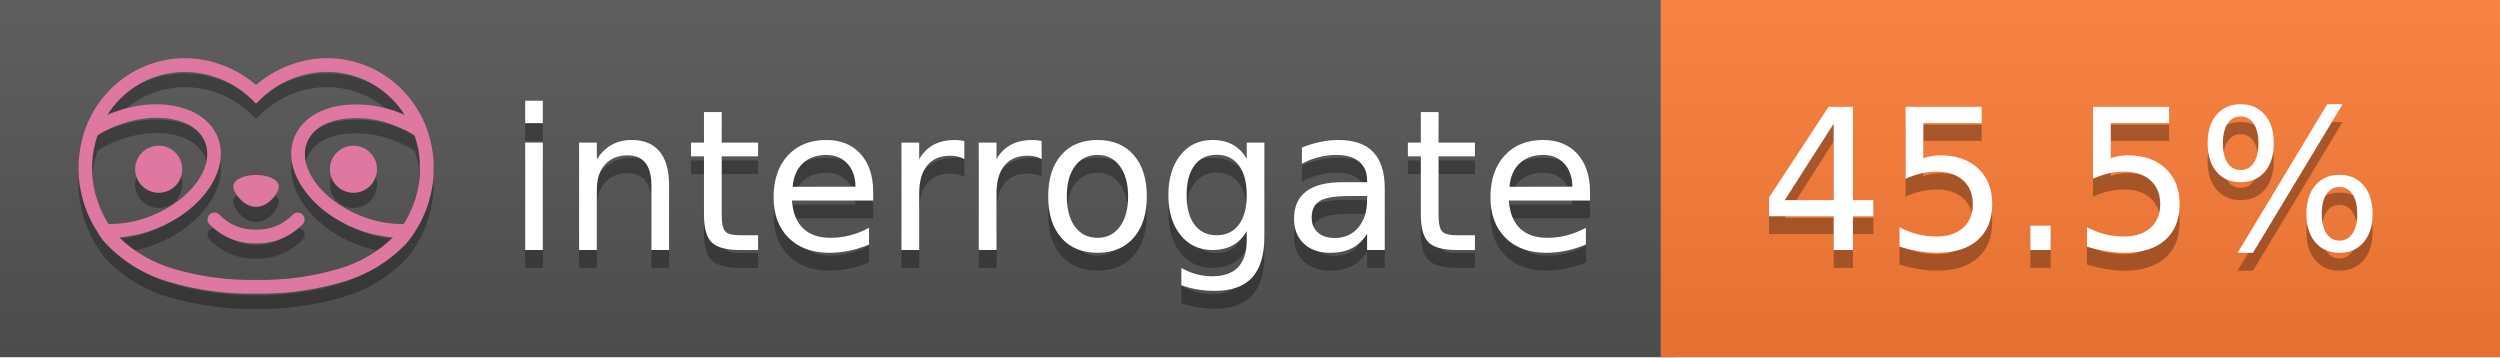
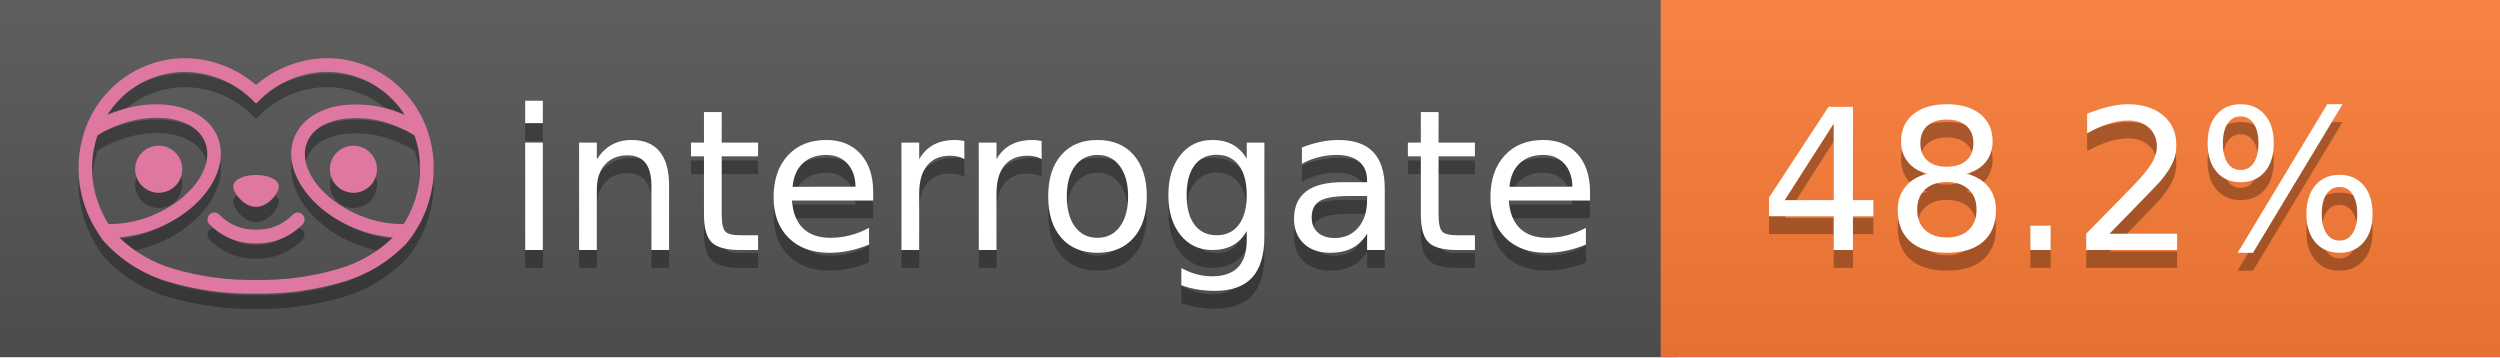
<svg xmlns="http://www.w3.org/2000/svg" width="140" height="20" viewBox="0 0 140 20" version="1.1" xml:space="preserve" style="fill-rule:evenodd;clip-rule:evenodd;stroke-linejoin:round;stroke-miterlimit:2;">
  <g transform="matrix(1,0,0,1,22,0)">
    <g id="backgrounds" transform="matrix(1.32789,0,0,1,-22.3892,0)">
      <rect x="0" y="0" width="71" height="20" style="fill:rgb(85,85,85);" />
    </g>
    <rect x="71" y="0" width="47" height="20" data-interrogate="color" style="fill:#fe7d37" />
    <g transform="matrix(1.19746,0,0,1,-22.3744,-4.85723e-16)">
      <rect x="0" y="0" width="118" height="20" style="fill:url(#_Linear1);" />
    </g>
  </g>
  <g fill="#fff" text-anchor="middle" font-family="DejaVu Sans,Verdana,Geneva,sans-serif" font-size="110">
    <text x="590" y="150" fill="#010101" fill-opacity=".3" transform="scale(.1)" textLength="610">interrogate</text>
    <text x="590" y="140" transform="scale(.1)" textLength="610">interrogate</text>
-     <text x="1160" y="150" fill="#010101" fill-opacity=".3" transform="scale(.1)" textLength="370" data-interrogate="result">45.5%</text>
-     <text x="1160" y="140" transform="scale(.1)" textLength="370" data-interrogate="result">45.5%</text>
+     <text x="1160" y="150" fill="#010101" fill-opacity=".3" transform="scale(.1)" textLength="370" data-interrogate="result">48.2%</text>
+     <text x="1160" y="140" transform="scale(.1)" textLength="370" data-interrogate="result">48.2%</text>
  </g>
  <g id="logo-shadow" transform="matrix(0.854876,0,0,0.854876,-6.73514,1.732)">
    <g transform="matrix(0.299012,0,0,0.299012,9.70229,-6.68582)">
      <path d="M50,64.25C52.76,64.25 55,61.13 55,59.75C55,58.37 52.76,57.25 50,57.25C47.24,57.25 45,58.37 45,59.75C45,61.13 47.24,64.25 50,64.25Z" style="fill:rgb(1,1,1);fill-opacity:0.3;fill-rule:nonzero;" />
    </g>
    <g transform="matrix(0.299012,0,0,0.299012,9.70229,-6.68582)">
      <path d="M88,49.05C86.506,43.475 83.018,38.638 78.2,35.46C72.969,32.002 66.539,30.844 60.43,32.26C56.576,33.145 52.995,34.958 50,37.54C46.998,34.958 43.411,33.149 39.55,32.27C33.441,30.853 27.011,32.011 21.78,35.47C16.97,38.652 13.489,43.489 12,49.06L12,49.13C11.82,49.79 11.66,50.46 11.53,51.13C11.146,53.207 11.021,55.323 11.16,57.43C11.16,58.03 11.26,58.63 11.34,59.23C11.34,59.51 11.43,59.79 11.48,60.07C11.53,60.35 11.58,60.68 11.64,60.98C11.7,61.28 11.8,61.69 11.89,62.05C11.98,62.41 11.99,62.47 12.05,62.68C12.16,63.07 12.28,63.46 12.41,63.84L12.58,64.34C12.72,64.74 12.88,65.14 13.04,65.53L13.23,65.98C13.403,66.373 13.583,66.767 13.77,67.16L13.99,67.59C14.19,67.97 14.39,68.35 14.61,68.73L14.87,69.15C15.1,69.52 15.33,69.89 15.58,70.26L15.58,70.32L15.99,70.93C16.14,71.14 16.29,71.36 16.45,71.57C20.206,75.83 25.086,78.95 30.53,80.57C36.839,82.48 43.41,83.385 50,83.25C56.599,83.374 63.177,82.456 69.49,80.53C74.644,78.978 79.303,76.102 83,72.19C83.34,71.78 83.65,71.35 84,70.92L84.18,70.66L84.33,70.44L84.41,70.32C84.55,70.12 84.67,69.9 84.81,69.7C85.07,69.3 85.32,68.89 85.55,68.48C85.78,68.07 86.02,67.65 86.23,67.22C86.31,67.05 86.39,66.88 86.47,66.7C86.67,66.28 86.85,65.87 87.03,65.44L87.23,64.92C87.397,64.487 87.55,64.05 87.69,63.61L87.85,63.09C87.98,62.64 88.1,62.19 88.21,61.74C88.21,61.57 88.3,61.39 88.33,61.22C88.43,60.75 88.52,60.22 88.6,59.79C88.6,59.64 88.66,59.49 88.68,59.33C88.77,58.71 88.84,58.08 88.88,57.45L88.88,54.17C88.817,53.164 88.693,52.162 88.51,51.17C88.38,50.5 88.23,49.84 88.05,49.17L88,49.05ZM85.89,56.44L85.89,57.23C85.89,57.78 85.79,58.32 85.72,58.86C85.72,59.01 85.72,59.15 85.65,59.3C85.59,59.7 85.51,60.11 85.43,60.51L85.32,60.99C85.23,61.38 85.12,61.77 85.01,62.16C85.01,62.31 84.93,62.46 84.88,62.6C84.74,63.04 84.59,63.47 84.42,63.9L84.27,64.28C84.1,64.71 83.91,65.14 83.71,65.56C83.51,65.98 83.43,66.12 83.28,66.4L83.01,66.91C82.83,67.223 82.643,67.537 82.45,67.85L82.35,68.01C79.121,68.047 75.918,67.434 72.93,66.21C64.27,62.74 59,55.52 61.18,50.11C62.18,47.6 64.7,45.82 68.26,45.11C72.489,44.395 76.835,44.908 80.78,46.59C82.141,47.144 83.453,47.813 84.7,48.59C84.76,48.76 84.82,48.93 84.88,49.1C84.94,49.27 85.05,49.63 85.12,49.9C85.28,50.5 85.44,51.1 85.55,51.73C85.691,52.507 85.792,53.292 85.85,54.08L85.85,55.89C85.85,56.12 85.91,56.25 85.91,56.45L85.89,56.44ZM17.66,68C16.668,66.435 15.869,64.756 15.28,63L15.17,62.68C15.06,62.35 14.96,62.01 14.87,61.68C14.823,61.493 14.777,61.31 14.73,61.13C14.66,60.84 14.59,60.55 14.53,60.27C14.47,59.99 14.43,59.72 14.38,59.44C14.33,59.16 14.3,59 14.27,58.78C14.2,58.27 14.15,57.78 14.11,57.23L14.11,57.03C14.008,55.236 14.122,53.437 14.45,51.67C14.56,51.06 14.71,50.46 14.88,49.87C14.96,49.59 15.04,49.32 15.13,49.05C15.22,48.78 15.24,48.72 15.3,48.55C16.548,47.774 17.859,47.105 19.22,46.55C27.86,43.09 36.65,44.67 38.82,50.08C40.99,55.49 35.73,62.74 27.09,66.2C24.101,67.431 20.893,68.043 17.66,68ZM68.57,77.68C62.554,79.508 56.287,80.376 50,80.25C43.737,80.37 37.495,79.506 31.5,77.69C27.185,76.38 23.243,74.062 20,70.93C22.815,70.706 25.58,70.055 28.2,69C38.37,64.92 44.39,56 41.6,49C38.81,42 28.27,39.72 18.1,43.8L17.43,44.09C18.973,41.648 21.019,39.561 23.43,37.97C26.671,35.824 30.473,34.68 34.36,34.68C35.884,34.681 37.404,34.852 38.89,35.19C42.694,36.049 46.191,37.935 49,40.64L50,41.64L51,40.64C53.797,37.937 57.279,36.049 61.07,35.18C66.402,33.947 72.014,34.968 76.57,38C78.98,39.588 81.026,41.671 82.57,44.11L81.9,43.82C77.409,41.921 72.464,41.355 67.66,42.19C63.08,43.12 59.79,45.54 58.39,49.02C55.6,55.97 61.62,64.94 71.79,69.02C74.414,70.07 77.182,70.714 80,70.93C76.776,74.05 72.859,76.363 68.57,77.68Z" style="fill:rgb(1,1,1);fill-opacity:0.3;fill-rule:nonzero;" />
    </g>
    <g transform="matrix(0.299012,0,0,0.299012,9.70229,-6.68582)">
      <circle cx="71.33" cy="56" r="5.16" style="fill:rgb(1,1,1);fill-opacity:0.3;" />
    </g>
    <g transform="matrix(0.299012,0,0,0.299012,9.70229,-6.68582)">
      <circle cx="28.67" cy="56" r="5.16" style="fill:rgb(1,1,1);fill-opacity:0.3;" />
    </g>
    <g transform="matrix(0.299012,0,0,0.299012,9.70229,-6.68582)">
      <path d="M58,66C55.912,68.161 53.003,69.339 50,69.24C46.997,69.339 44.088,68.161 42,66C41.714,65.677 41.302,65.491 40.87,65.491C40.042,65.491 39.361,66.172 39.361,67C39.361,67.368 39.496,67.724 39.74,68C42.403,70.804 46.134,72.35 50,72.25C53.862,72.347 57.59,70.802 60.25,68C60.495,67.725 60.63,67.369 60.63,67C60.63,66.174 59.951,65.495 59.125,65.495C58.695,65.495 58.285,65.679 58,66Z" style="fill:rgb(1,1,1);fill-opacity:0.3;fill-rule:nonzero;" />
    </g>
  </g>
  <g id="logo-pink" transform="matrix(0.854876,0,0,0.854876,-6.73514,0.877124)">
    <g transform="matrix(0.299012,0,0,0.299012,9.70229,-6.68582)">
      <path d="M50,64.25C52.76,64.25 55,61.13 55,59.75C55,58.37 52.76,57.25 50,57.25C47.24,57.25 45,58.37 45,59.75C45,61.13 47.24,64.25 50,64.25Z" style="fill:rgb(222,120,160);fill-rule:nonzero;" />
    </g>
    <g transform="matrix(0.299012,0,0,0.299012,9.70229,-6.68582)">
      <path d="M88,49.05C86.506,43.475 83.018,38.638 78.2,35.46C72.969,32.002 66.539,30.844 60.43,32.26C56.576,33.145 52.995,34.958 50,37.54C46.998,34.958 43.411,33.149 39.55,32.27C33.441,30.853 27.011,32.011 21.78,35.47C16.97,38.652 13.489,43.489 12,49.06L12,49.13C11.82,49.79 11.66,50.46 11.53,51.13C11.146,53.207 11.021,55.323 11.16,57.43C11.16,58.03 11.26,58.63 11.34,59.23C11.34,59.51 11.43,59.79 11.48,60.07C11.53,60.35 11.58,60.68 11.64,60.98C11.7,61.28 11.8,61.69 11.89,62.05C11.98,62.41 11.99,62.47 12.05,62.68C12.16,63.07 12.28,63.46 12.41,63.84L12.58,64.34C12.72,64.74 12.88,65.14 13.04,65.53L13.23,65.98C13.403,66.373 13.583,66.767 13.77,67.16L13.99,67.59C14.19,67.97 14.39,68.35 14.61,68.73L14.87,69.15C15.1,69.52 15.33,69.89 15.58,70.26L15.58,70.32L15.99,70.93C16.14,71.14 16.29,71.36 16.45,71.57C20.206,75.83 25.086,78.95 30.53,80.57C36.839,82.48 43.41,83.385 50,83.25C56.599,83.374 63.177,82.456 69.49,80.53C74.644,78.978 79.303,76.102 83,72.19C83.34,71.78 83.65,71.35 84,70.92L84.18,70.66L84.33,70.44L84.41,70.32C84.55,70.12 84.67,69.9 84.81,69.7C85.07,69.3 85.32,68.89 85.55,68.48C85.78,68.07 86.02,67.65 86.23,67.22C86.31,67.05 86.39,66.88 86.47,66.7C86.67,66.28 86.85,65.87 87.03,65.44L87.23,64.92C87.397,64.487 87.55,64.05 87.69,63.61L87.85,63.09C87.98,62.64 88.1,62.19 88.21,61.74C88.21,61.57 88.3,61.39 88.33,61.22C88.43,60.75 88.52,60.22 88.6,59.79C88.6,59.64 88.66,59.49 88.68,59.33C88.77,58.71 88.84,58.08 88.88,57.45L88.88,54.17C88.817,53.164 88.693,52.162 88.51,51.17C88.38,50.5 88.23,49.84 88.05,49.17L88,49.05ZM85.89,56.44L85.89,57.23C85.89,57.78 85.79,58.32 85.72,58.86C85.72,59.01 85.72,59.15 85.65,59.3C85.59,59.7 85.51,60.11 85.43,60.51L85.32,60.99C85.23,61.38 85.12,61.77 85.01,62.16C85.01,62.31 84.93,62.46 84.88,62.6C84.74,63.04 84.59,63.47 84.42,63.9L84.27,64.28C84.1,64.71 83.91,65.14 83.71,65.56C83.51,65.98 83.43,66.12 83.28,66.4L83.01,66.91C82.83,67.223 82.643,67.537 82.45,67.85L82.35,68.01C79.121,68.047 75.918,67.434 72.93,66.21C64.27,62.74 59,55.52 61.18,50.11C62.18,47.6 64.7,45.82 68.26,45.11C72.489,44.395 76.835,44.908 80.78,46.59C82.141,47.144 83.453,47.813 84.7,48.59C84.76,48.76 84.82,48.93 84.88,49.1C84.94,49.27 85.05,49.63 85.12,49.9C85.28,50.5 85.44,51.1 85.55,51.73C85.691,52.507 85.792,53.292 85.85,54.08L85.85,55.89C85.85,56.12 85.91,56.25 85.91,56.45L85.89,56.44ZM17.66,68C16.668,66.435 15.869,64.756 15.28,63L15.17,62.68C15.06,62.35 14.96,62.01 14.87,61.68C14.823,61.493 14.777,61.31 14.73,61.13C14.66,60.84 14.59,60.55 14.53,60.27C14.47,59.99 14.43,59.72 14.38,59.44C14.33,59.16 14.3,59 14.27,58.78C14.2,58.27 14.15,57.78 14.11,57.23L14.11,57.03C14.008,55.236 14.122,53.437 14.45,51.67C14.56,51.06 14.71,50.46 14.88,49.87C14.96,49.59 15.04,49.32 15.13,49.05C15.22,48.78 15.24,48.72 15.3,48.55C16.548,47.774 17.859,47.105 19.22,46.55C27.86,43.09 36.65,44.67 38.82,50.08C40.99,55.49 35.73,62.74 27.09,66.2C24.101,67.431 20.893,68.043 17.66,68ZM68.57,77.68C62.554,79.508 56.287,80.376 50,80.25C43.737,80.37 37.495,79.506 31.5,77.69C27.185,76.38 23.243,74.062 20,70.93C22.815,70.706 25.58,70.055 28.2,69C38.37,64.92 44.39,56 41.6,49C38.81,42 28.27,39.72 18.1,43.8L17.43,44.09C18.973,41.648 21.019,39.561 23.43,37.97C26.671,35.824 30.473,34.68 34.36,34.68C35.884,34.681 37.404,34.852 38.89,35.19C42.694,36.049 46.191,37.935 49,40.64L50,41.64L51,40.64C53.797,37.937 57.279,36.049 61.07,35.18C66.402,33.947 72.014,34.968 76.57,38C78.98,39.588 81.026,41.671 82.57,44.11L81.9,43.82C77.409,41.921 72.464,41.355 67.66,42.19C63.08,43.12 59.79,45.54 58.39,49.02C55.6,55.97 61.62,64.94 71.79,69.02C74.414,70.07 77.182,70.714 80,70.93C76.776,74.05 72.859,76.363 68.57,77.68Z" style="fill:rgb(222,120,160);fill-rule:nonzero;" />
    </g>
    <g transform="matrix(0.299012,0,0,0.299012,9.70229,-6.68582)">
      <circle cx="71.33" cy="56" r="5.16" style="fill:rgb(222,120,160);" />
    </g>
    <g transform="matrix(0.299012,0,0,0.299012,9.70229,-6.68582)">
      <circle cx="28.67" cy="56" r="5.16" style="fill:rgb(222,120,160);" />
    </g>
    <g transform="matrix(0.299012,0,0,0.299012,9.70229,-6.68582)">
      <path d="M58,66C55.912,68.161 53.003,69.339 50,69.24C46.997,69.339 44.088,68.161 42,66C41.714,65.677 41.302,65.491 40.87,65.491C40.042,65.491 39.361,66.172 39.361,67C39.361,67.368 39.496,67.724 39.74,68C42.403,70.804 46.134,72.35 50,72.25C53.862,72.347 57.59,70.802 60.25,68C60.495,67.725 60.63,67.369 60.63,67C60.63,66.174 59.951,65.495 59.125,65.495C58.695,65.495 58.285,65.679 58,66Z" style="fill:rgb(222,120,160);fill-rule:nonzero;" />
    </g>
  </g>
  <defs>
    <linearGradient id="_Linear1" x1="0" y1="0" x2="1" y2="0" gradientUnits="userSpaceOnUse" gradientTransform="matrix(1.22465e-15,20,-20,1.22465e-15,0,0)">
      <stop offset="0" style="stop-color:rgb(187,187,187);stop-opacity:0.1" />
      <stop offset="1" style="stop-color:black;stop-opacity:0.1" />
    </linearGradient>
  </defs>
</svg>
